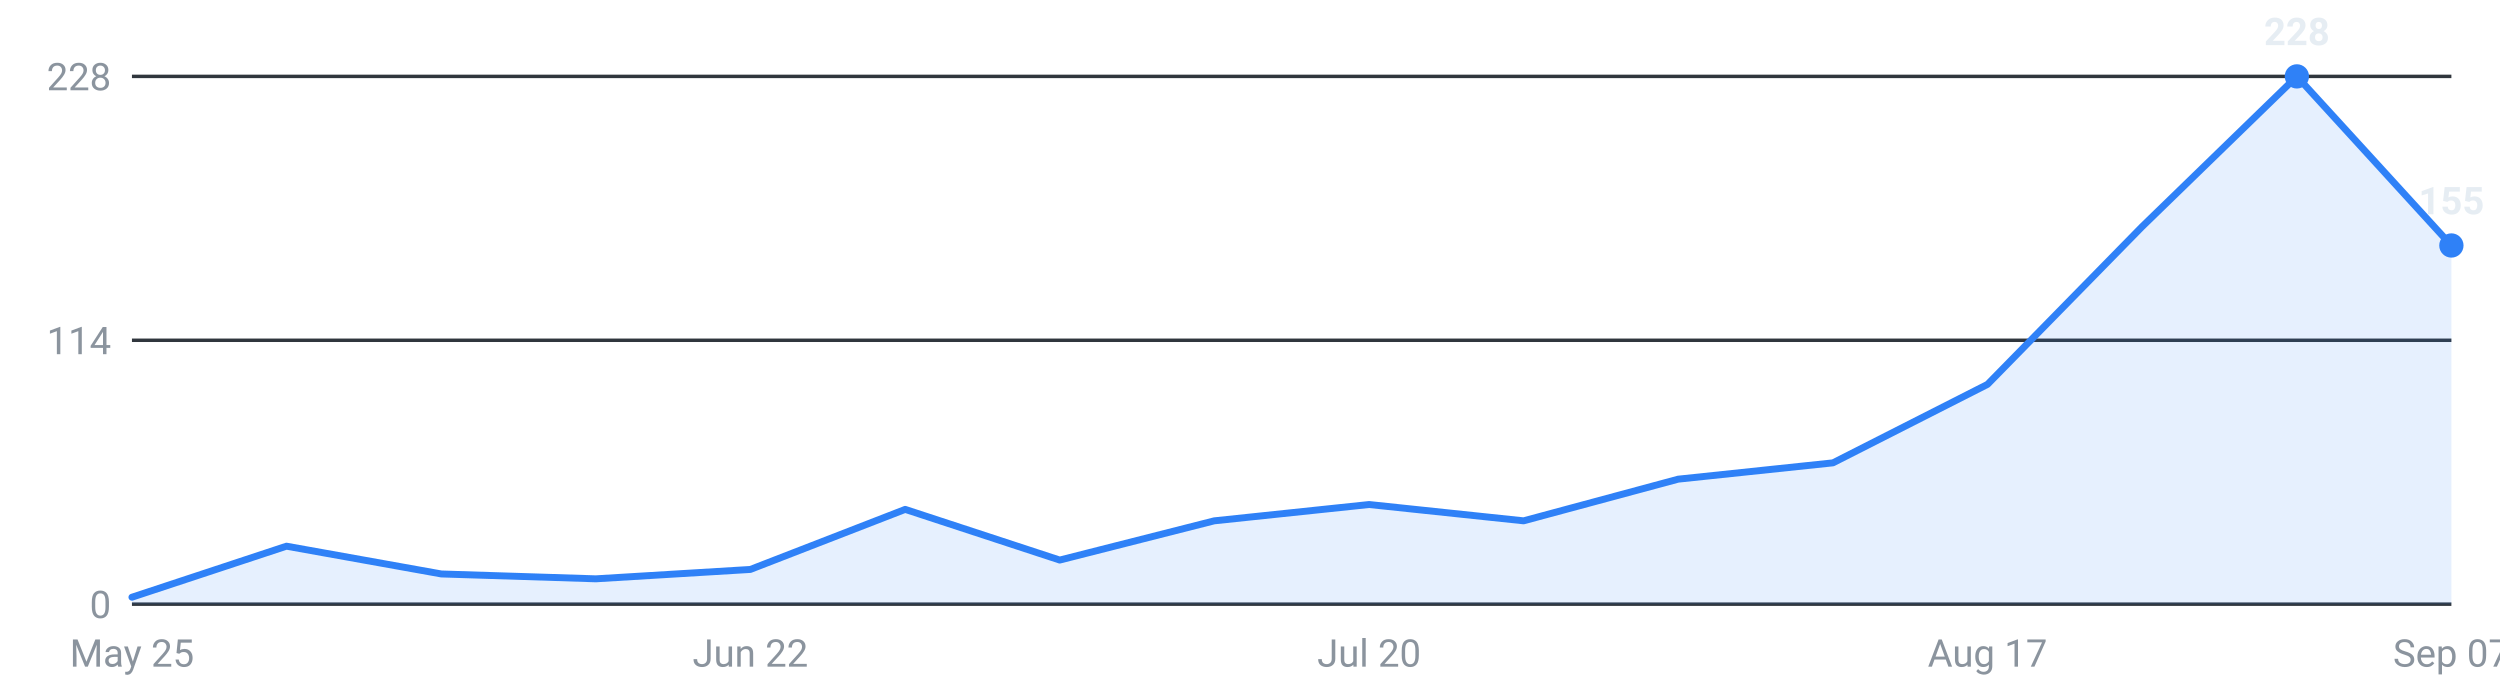
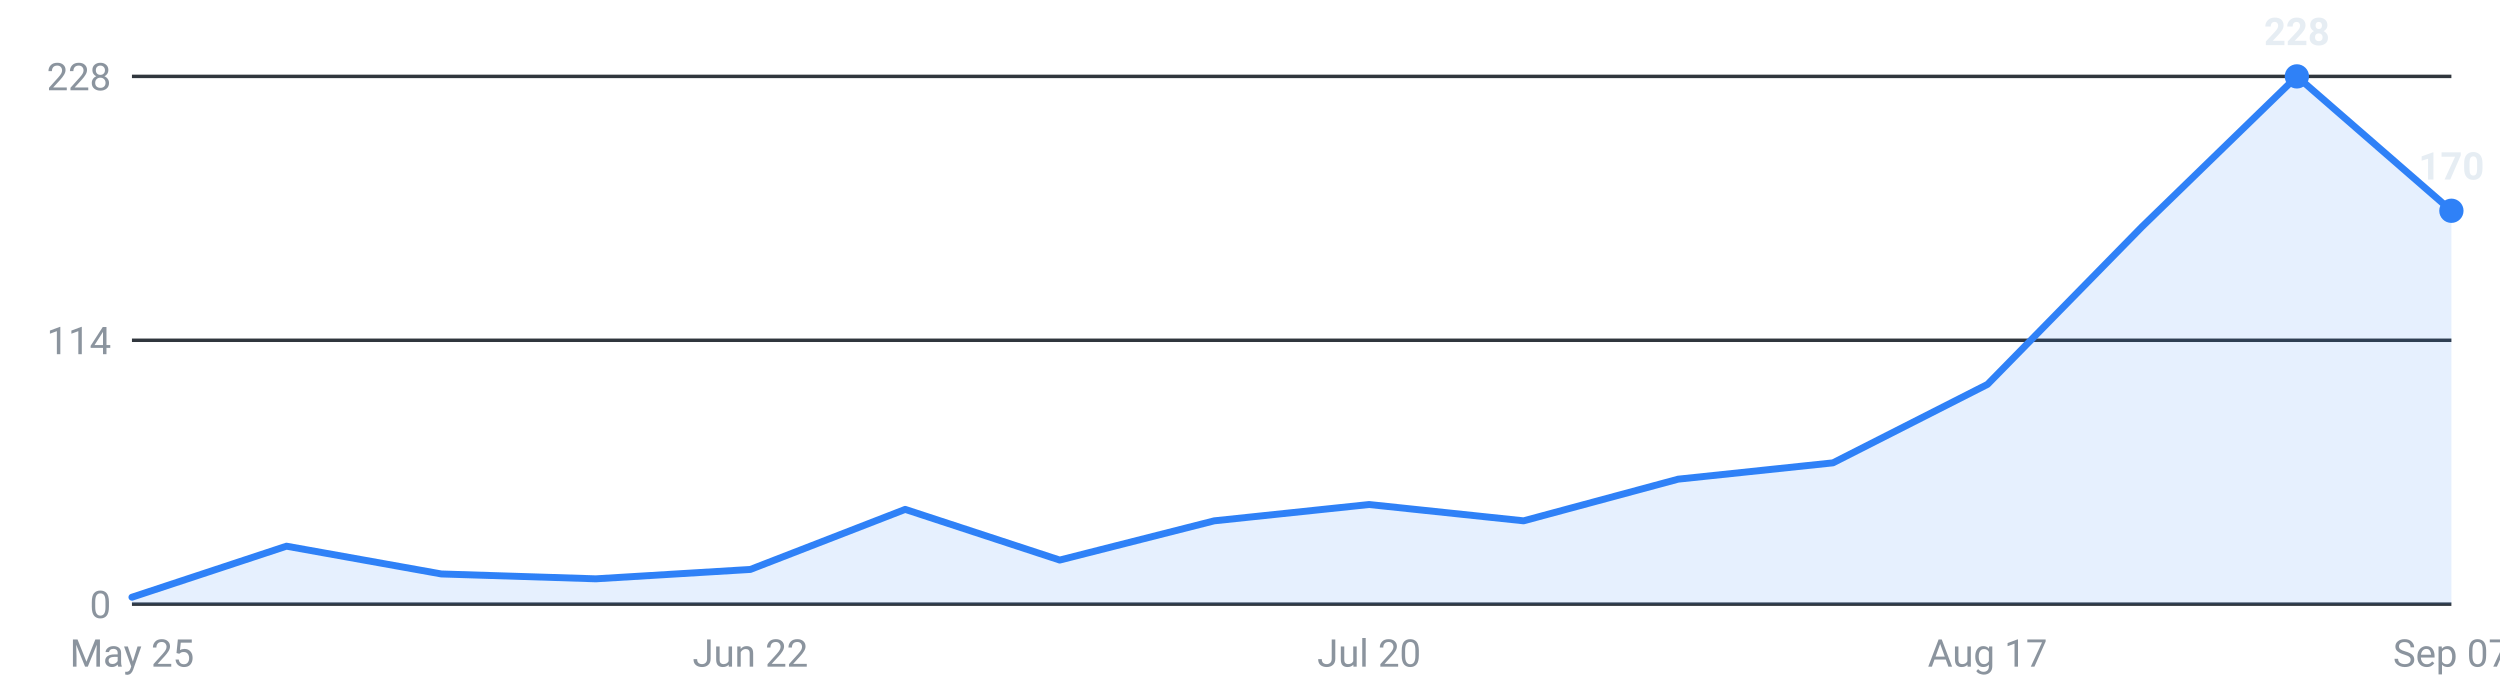
<svg xmlns="http://www.w3.org/2000/svg" viewBox="0 0 720 200" width="720" height="200" role="img" aria-label="Internships posted per week, last 16 weeks">
  <g font-family="-apple-system,Segoe UI,Roboto,sans-serif" font-size="11">
    <line x1="38" y1="174.0" x2="706" y2="174.0" stroke="#30363d" stroke-width="1" />
    <text x="32" y="178.0" text-anchor="end" fill="#8b949e">0</text>
    <line x1="38" y1="98.0" x2="706" y2="98.0" stroke="#30363d" stroke-width="1" />
    <text x="32" y="102.0" text-anchor="end" fill="#8b949e">114</text>
    <line x1="38" y1="22.0" x2="706" y2="22.0" stroke="#30363d" stroke-width="1" />
    <text x="32" y="26.0" text-anchor="end" fill="#8b949e">228</text>
-     <path d="M38.0,174 L38.0,172.0 L82.5,157.3 L127.1,165.3 L171.6,166.7 L216.1,164.0 L260.7,146.7 L305.2,161.3 L349.7,150.0 L394.3,145.3 L438.8,150.0 L483.3,138.0 L527.9,133.3 L572.4,110.7 L616.9,65.3 L661.5,22.0 L706.0,70.7 L706.0,174 Z" fill="#2f81f7" fill-opacity="0.12" />
-     <polyline points="38.0,172.0 82.5,157.3 127.1,165.3 171.6,166.7 216.1,164.0 260.7,146.7 305.2,161.3 349.7,150.0 394.3,145.3 438.8,150.0 483.3,138.0 527.9,133.3 572.4,110.7 616.9,65.3 661.5,22.0 706.0,70.7" fill="none" stroke="#2f81f7" stroke-width="2" stroke-linejoin="round" stroke-linecap="round" />
+     <path d="M38.0,174 L38.0,172.0 L82.5,157.3 L127.1,165.3 L171.6,166.7 L216.1,164.0 L260.7,146.7 L305.2,161.3 L349.7,150.0 L394.3,145.3 L438.8,150.0 L483.3,138.0 L527.9,133.3 L572.4,110.7 L616.9,65.3 L661.5,22.0 L706.0,60.7 L706.0,174 Z" fill="#2f81f7" fill-opacity="0.12" />
+     <polyline points="38.0,172.0 82.5,157.3 127.1,165.3 171.6,166.7 216.1,164.0 260.7,146.7 305.2,161.3 349.7,150.0 394.3,145.3 438.8,150.0 483.3,138.0 527.9,133.3 572.4,110.7 616.9,65.3 661.5,22.0 706.0,60.7" fill="none" stroke="#2f81f7" stroke-width="2" stroke-linejoin="round" stroke-linecap="round" />
    <circle cx="661.5" cy="22.0" r="3.5" fill="#2f81f7" />
    <text x="661.5" y="13.0" text-anchor="middle" fill="#e6edf3" font-weight="600">228</text>
-     <circle cx="706.0" cy="70.7" r="3.5" fill="#2f81f7" />
-     <text x="706.0" y="61.7" text-anchor="middle" fill="#e6edf3" font-weight="600">155</text>
+     <circle cx="706.0" cy="60.7" r="3.5" fill="#2f81f7" />
+     <text x="706.0" y="51.7" text-anchor="middle" fill="#e6edf3" font-weight="600">170</text>
    <text x="38.0" y="192" text-anchor="middle" fill="#8b949e">May 25</text>
    <text x="216.1" y="192" text-anchor="middle" fill="#8b949e">Jun 22</text>
    <text x="394.3" y="192" text-anchor="middle" fill="#8b949e">Jul 20</text>
    <text x="572.4" y="192" text-anchor="middle" fill="#8b949e">Aug 17</text>
    <text x="706.0" y="192" text-anchor="middle" fill="#8b949e">Sep 07</text>
  </g>
</svg>
